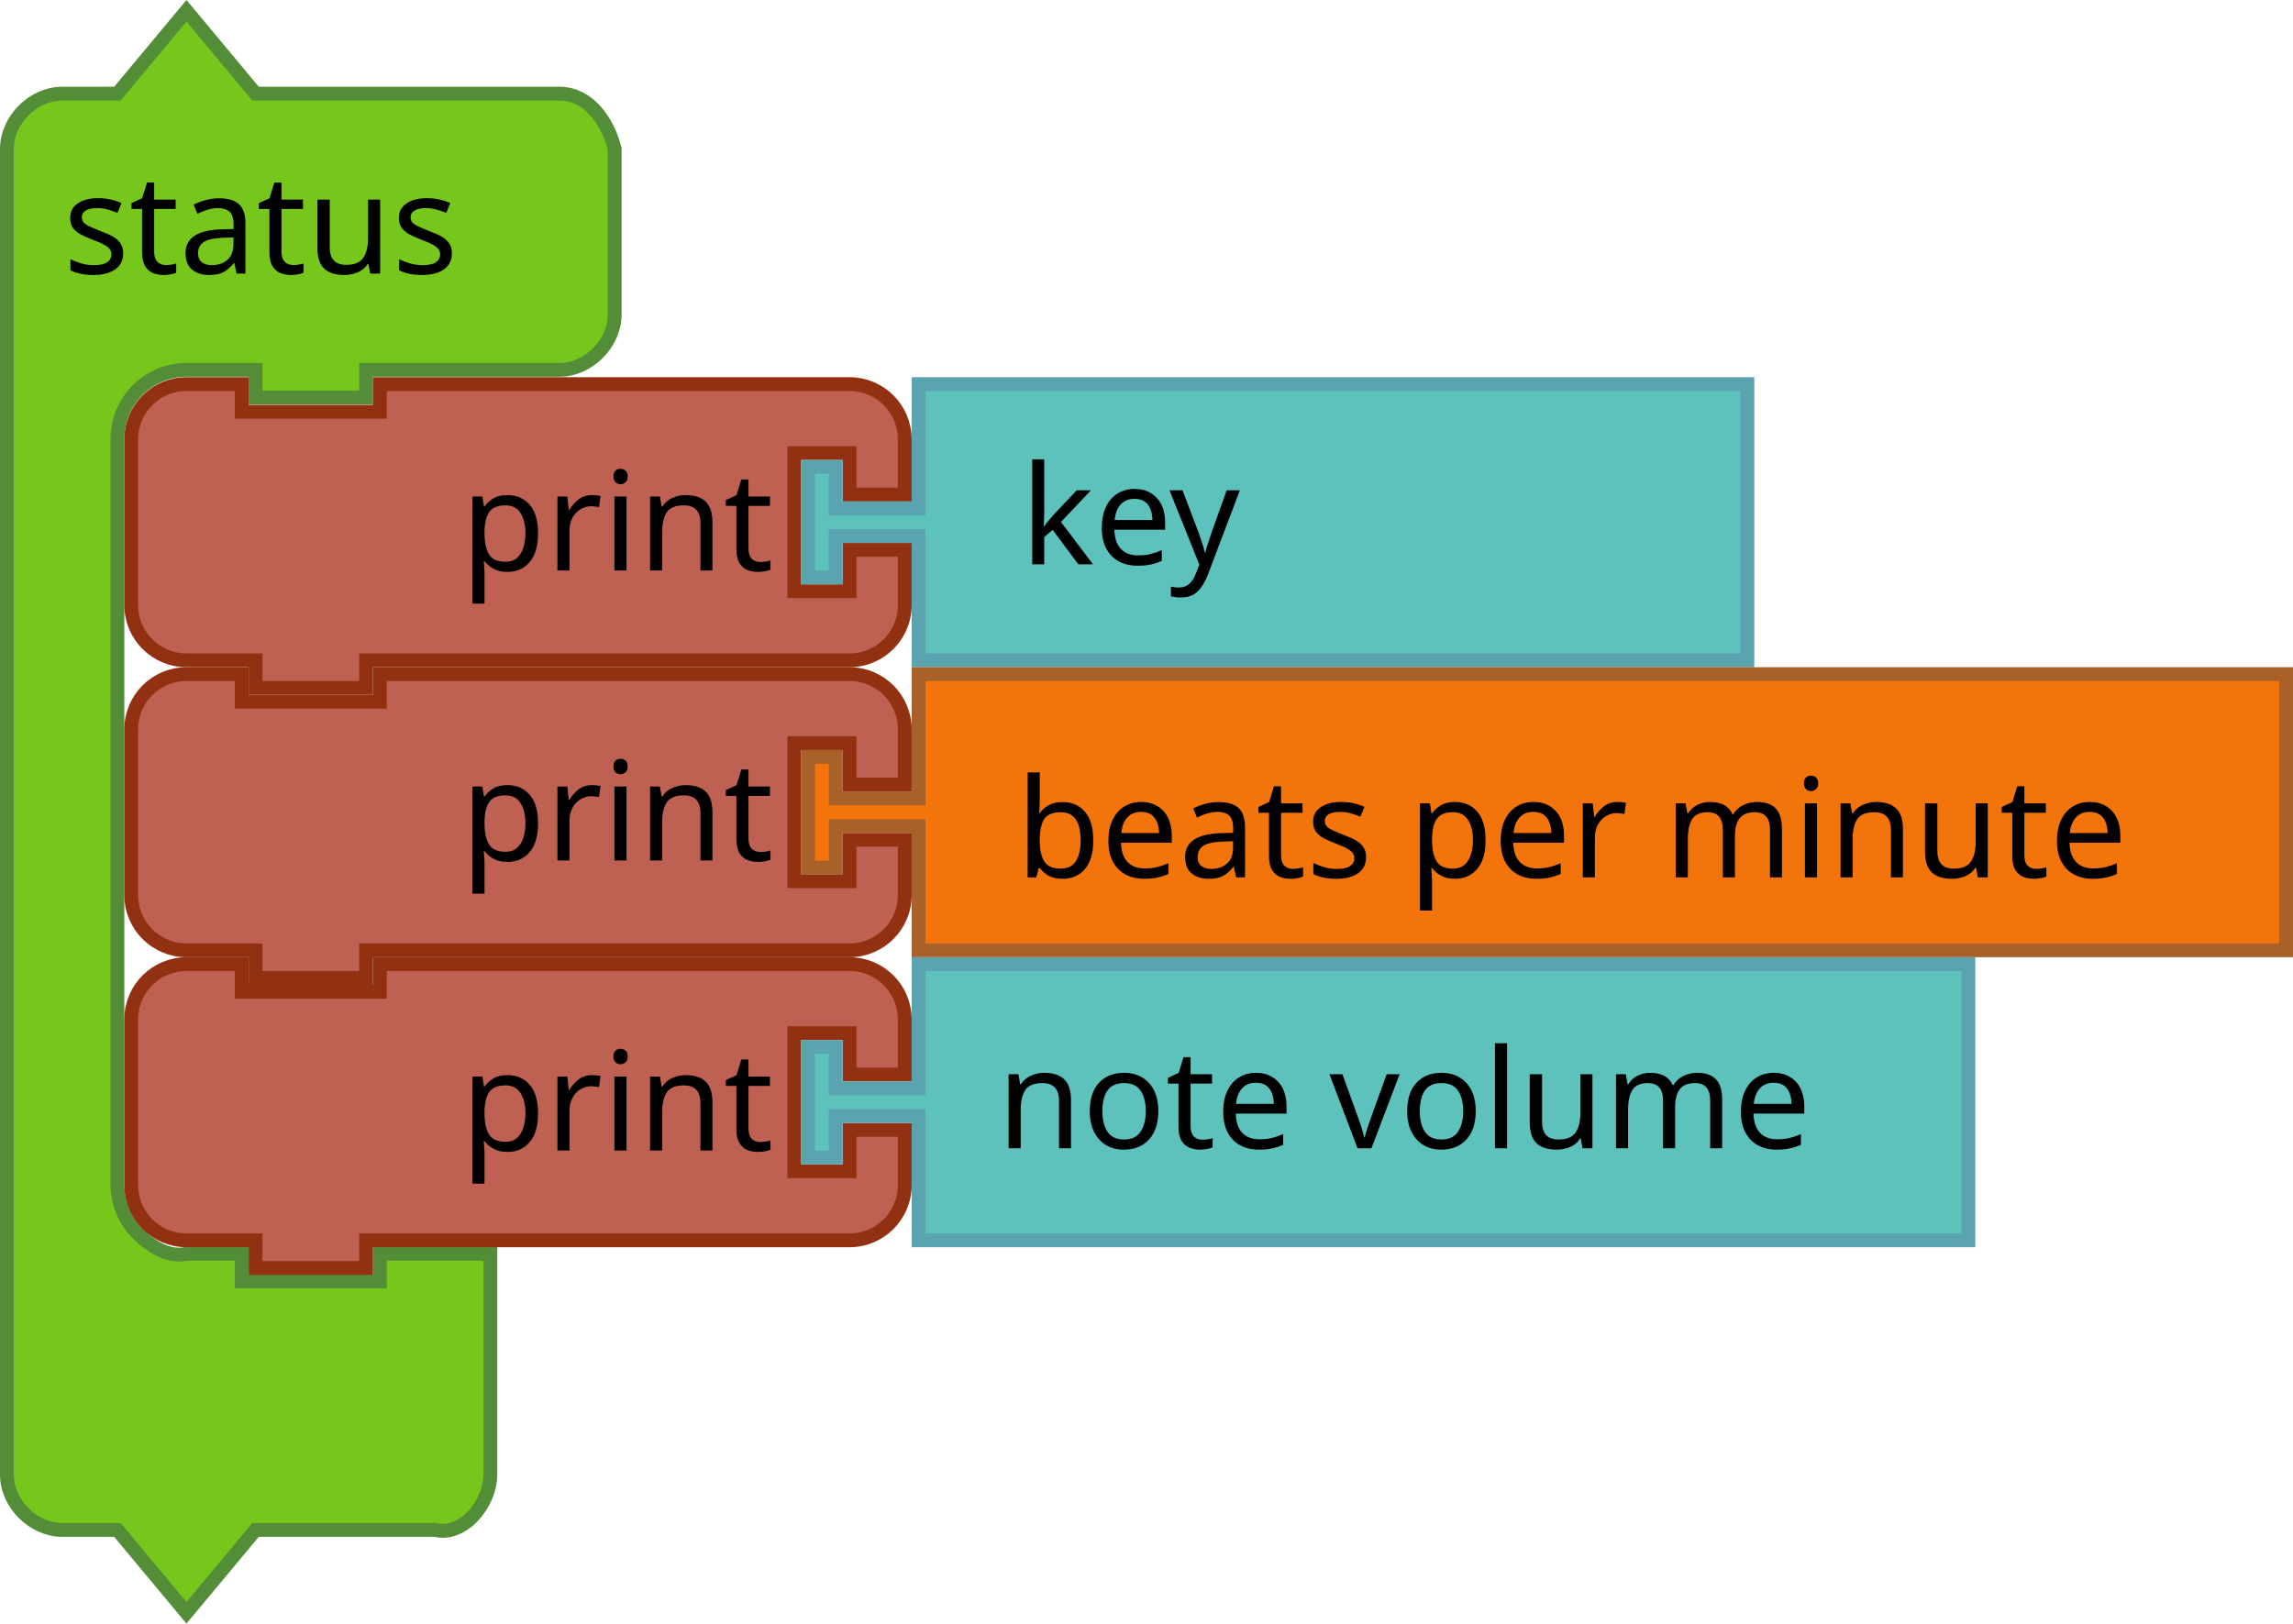
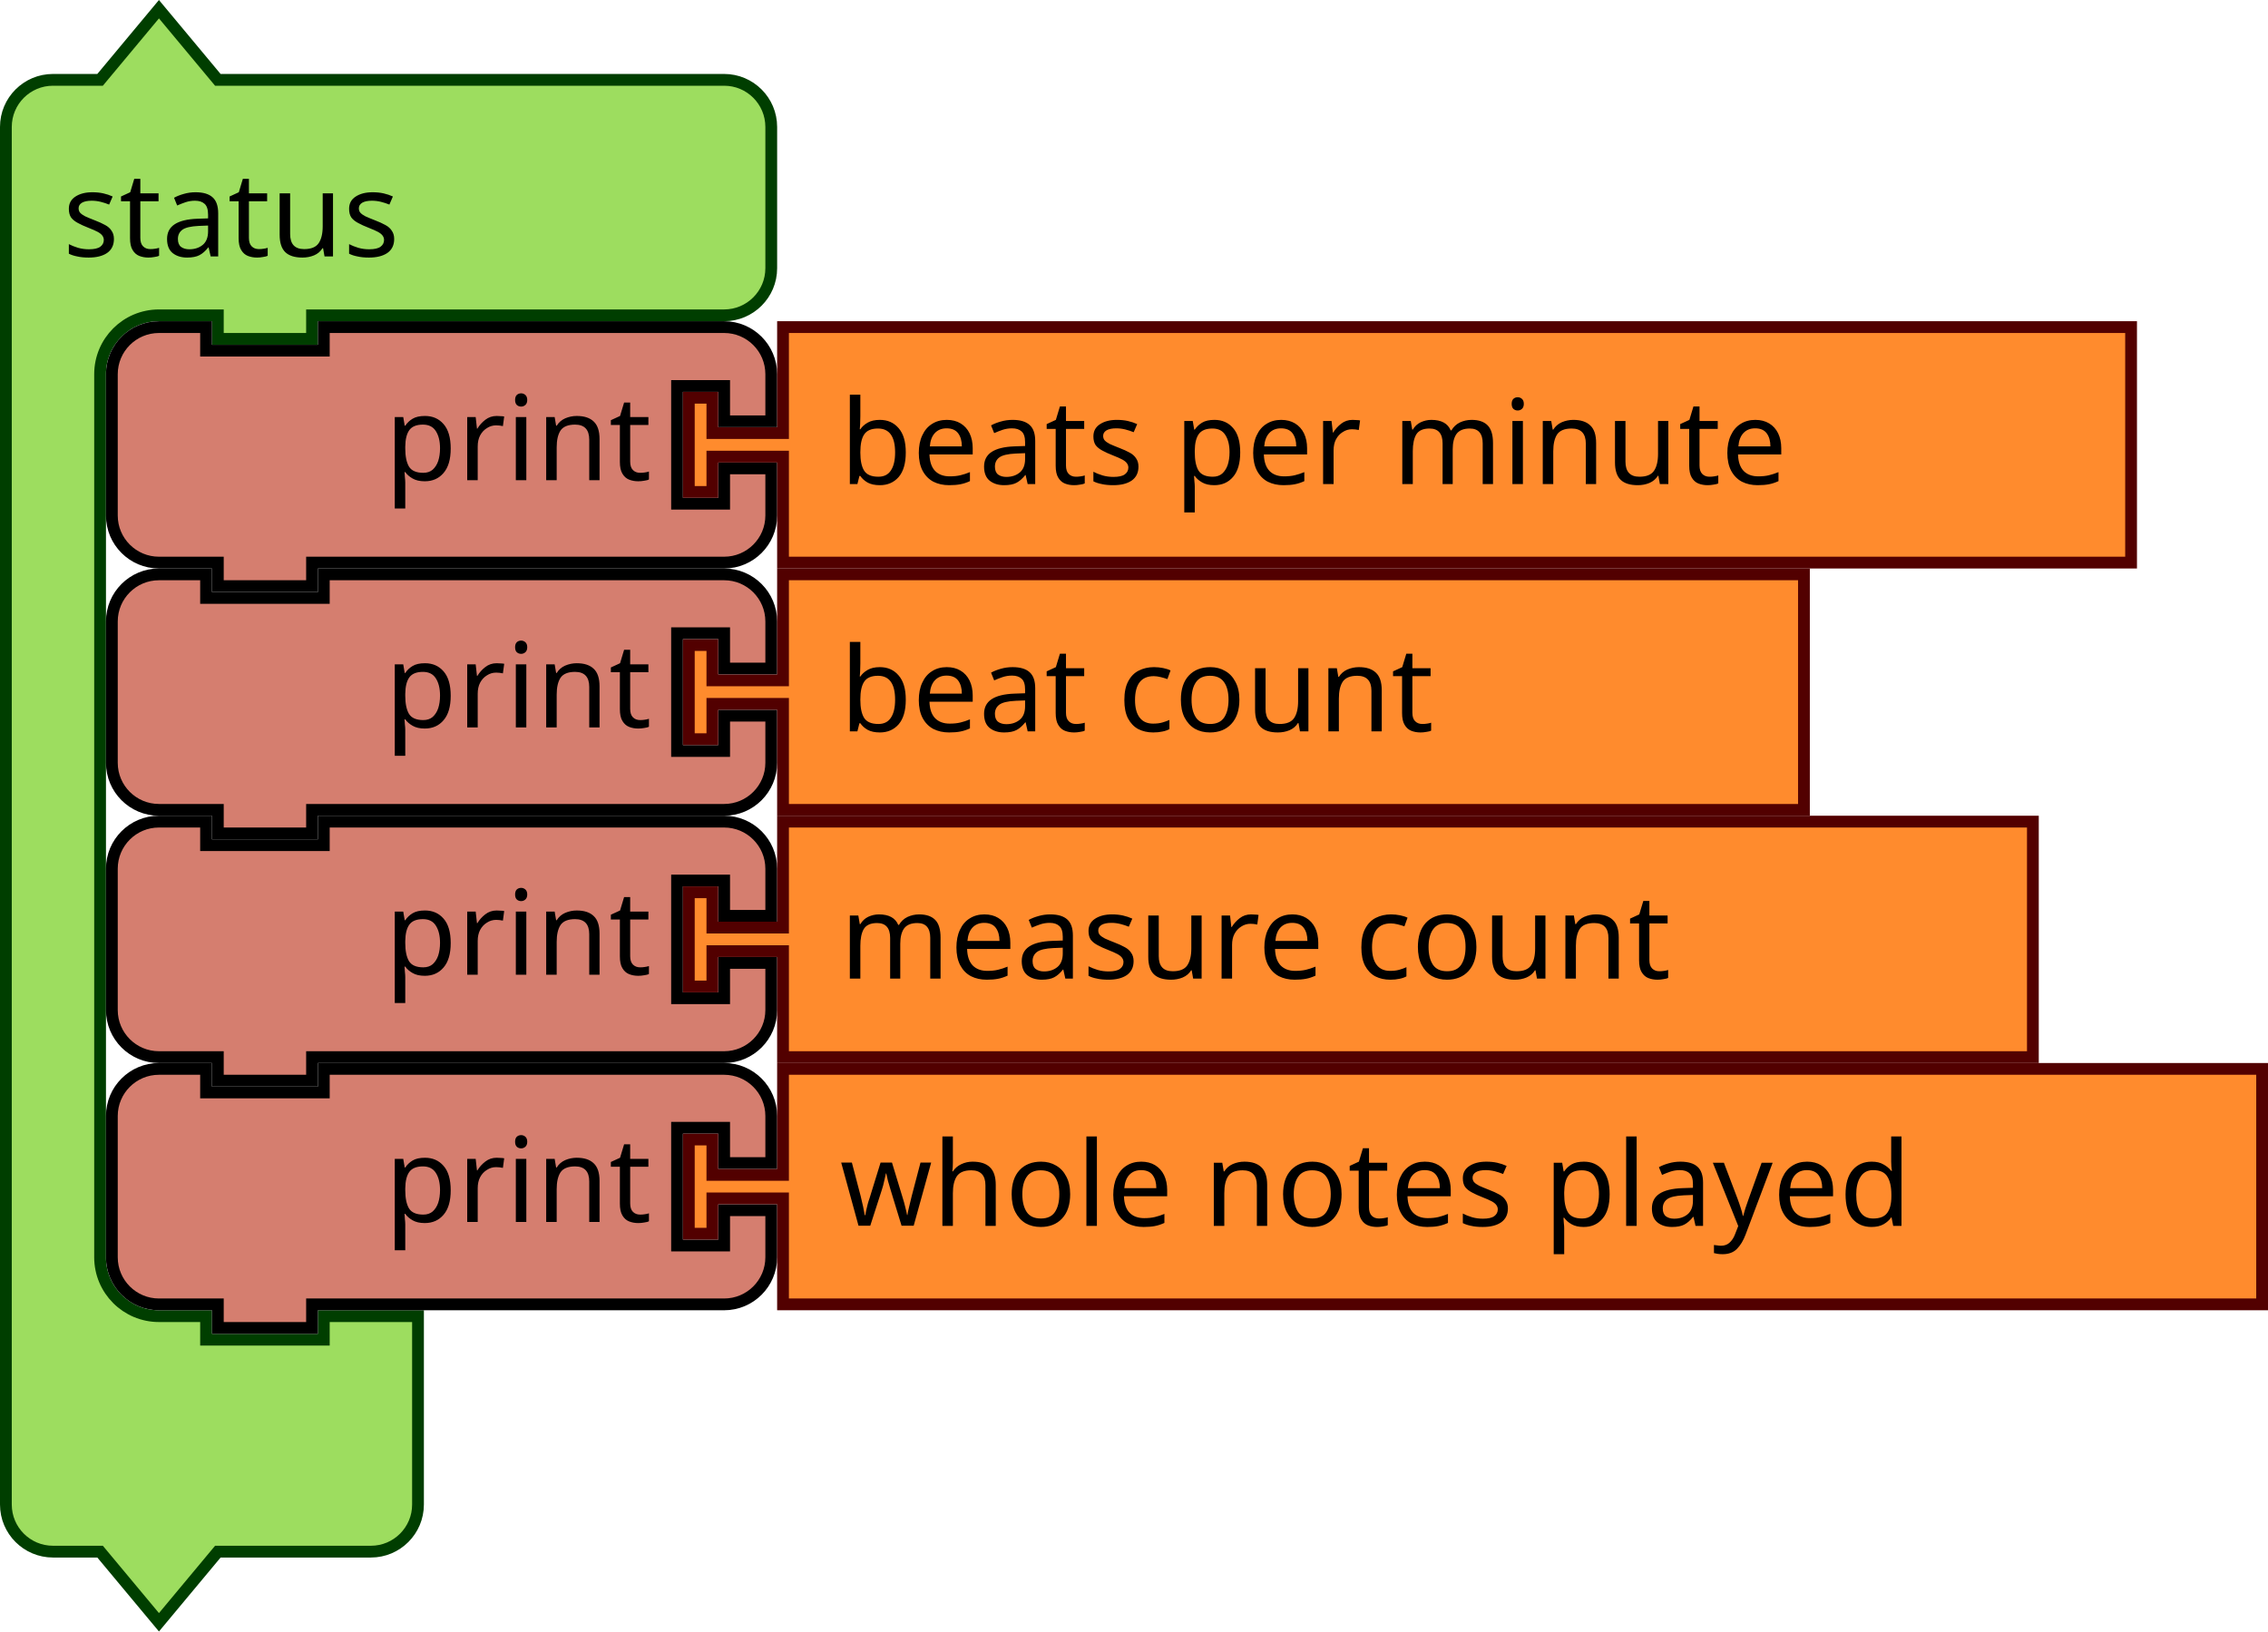
- <svg xmlns="http://www.w3.org/2000/svg" id="svg3641" height="235.124" width="332" version="1.1">
+ <svg xmlns="http://www.w3.org/2000/svg" version="1.1" width="288.923" height="207.843" id="svg3641">
  <defs id="defs3668" />
-   <path style="fill:#76C61C;fill-opacity:1;stroke:#538D38;stroke-width:2;stroke-linecap:round;stroke-opacity:1" id="path3660" d="m 1,29.562 0,-8 c 0,-4.189 3.811,-8 8,-8 l 8,0 10,-12 10,12 18,0 18,0 8,0 c 4.189,0 6.984,3.936 8,8 l 0,8 0,8 0,8 c 0,4.189 -3.811,8 -8,8 l -8,0 -18,0 -2,0 0,4 -16,0 0,-4 -2,0 -8,0 c -2.618,0 -5.22,1.078 -7.071,2.929 C 18.078,58.342 17,60.944 17,63.562 l 0,8 0,92 0,8 c 0,2.618 1.078,5.22 2.929,7.071 1.851,1.851 4.531,3.564 7.071,2.929 l 8,0 0,4 20,0 0,-4 16,0 0,12 0,12 0,8 c 0,4.189 -3.936,9.016 -8,8 l -8,0 -18,0 -10,12 -10,-12 -8,0 c -4.189,0 -8,-3.811 -8,-8 l 0,-8 z" />
-   <text y="-3.376" x="1.145" style="font-size:20px;font-family:Sans;text-anchor:start;fill:#000000" id="text3662">
-     <tspan id="tspan3664" y="39.624" x="9.145">status</tspan>
+   <text x="674.166" y="-27.151" id="text3033" style="font-size:13.333px;font-family:Sans;text-anchor:end;fill:#000000">
+     <tspan x="776.166" y="-4.651" id="tspan3035" />
  </text>
-   <text style="font-size:13.333px;font-family:Sans;text-anchor:end;fill:#000000" id="text3033" y="-19.489" x="695.089">
-     <tspan id="tspan3035" y="3.011" x="797.089" />
+   <text x="692.166" y="37.812" id="text3107" style="font-size:13.333px;font-family:Sans;text-anchor:end;fill:#000000">
+     <tspan x="786.166" y="60.312" id="tspan3109" />
  </text>
-   <text style="font-size:13.333px;font-family:Sans;text-anchor:end;fill:#000000" id="text3107" y="45.475" x="713.089">
-     <tspan id="tspan3109" y="67.975" x="807.089" />
+   <text x="674.166" y="56.849" id="text3033-0" style="font-size:13.333px;font-family:Sans;text-anchor:end;fill:#000000">
+     <tspan x="776.166" y="79.349" id="tspan3035-1" />
  </text>
-   <text style="font-size:13.333px;font-family:Sans;text-anchor:end;fill:#000000" id="text3033-0" y="64.511" x="695.089">
-     <tspan id="tspan3035-1" y="87.011" x="797.089" />
+   <text x="674.166" y="140.849" id="text3033-1" style="font-size:13.333px;font-family:Sans;text-anchor:end;fill:#000000">
+     <tspan x="776.166" y="163.349" id="tspan3035-8" />
  </text>
-   <text style="font-size:13.333px;font-family:Sans;text-anchor:end;fill:#000000" id="text3033-1" y="148.511" x="695.089">
-     <tspan id="tspan3035-8" y="171.011" x="797.089" />
+   <text x="674.166" y="224.849" id="text3033-0-9" style="font-size:13.333px;font-family:Sans;text-anchor:end;fill:#000000">
+     <tspan x="776.166" y="247.349" id="tspan3035-1-5" />
  </text>
-   <text style="font-size:13.333px;font-family:Sans;text-anchor:end;fill:#000000" id="text3033-0-9" y="232.511" x="695.089">
-     <tspan id="tspan3035-1-5" y="255.011" x="797.089" />
+   <text y="588.374" x="322.166" id="text3057" style="font-size:13.333px;font-family:Sans;text-anchor:end;fill:#000000">
+     <tspan x="416.166" y="610.874" id="tspan3059" />
  </text>
-   <g transform="translate(-23.08859,-541.913)" id="g4726">
-     <path d="m 42.089,613.537 0,-8 a 8,8 0 0 1 8,-8 l 8,0 0,4 20,0 0,-4 60,0 8,0 a 8,8 0 0 1 8,8 l 0,8 -8,0 0,-6 -8,0 0,20 8,0 0,-6 8,0 0,8 a 8,8 0 0 1 -8,8 l -8,0 -60,0 -2,0 0,4 -16,0 0,-4 -2,0 -8,0 a 8,8 0 0 1 -8,-8 l 0,-8 0,-8 z" id="path3051" style="fill:#BE6152;fill-opacity:1;stroke:#923111;stroke-width:2;stroke-linecap:round;stroke-opacity:1" />
-     <text y="596.537" x="41.089" id="text3053" style="font-size:20px;font-family:Sans;text-anchor:end;fill:#000000">
-       <tspan x="135.089" y="624.537" id="tspan3055">print</tspan>
-     </text>
+   <text y="588.733" x="420.166" id="text3161" style="font-size:18.667px;font-family:Sans;text-anchor:end;fill:#000000">
+     <tspan x="530.166" y="610.233" id="tspan3163" />
+   </text>
+   <text y="588.733" x="420.166" id="text3165" style="font-size:18.667px;font-family:Sans;text-anchor:end;fill:#000000">
+     <tspan x="530.166" y="652.233" id="tspan3167" />
+   </text>
+   <g transform="translate(61.76947,-15.63309)" id="g3572">
+     <g transform="translate(-61.76947,16.05463)" id="g988">
+       <g transform="scale(1.5)" id="g986">
+         <path d="m 0.5,14.5 v -4 a 4,4 90 0 1 4,-4 h 4 l 5,-6 5,6 h 9 30 4 a 4,4 90 0 1 4,4 v 4 4 4 a 4,4 90 0 1 -4,4 h -4 -30 -1 v 2 h -8 v -2 h -1 -4 a 5,5 90 0 0 -5,5 v 4 4 63 4 a 5,5 90 0 0 5,5 h 4 v 2 h 10 v -2 h 8 v 6 6 4 a 4,4 90 0 1 -4,4 h -4 -9 l -5,6 -5,-6 h -4 a 4,4 90 0 1 -4,-4 v -4 z" style="fill:#9ddd5f;fill-opacity:1;stroke:#003e00;stroke-width:1;stroke-linecap:round;stroke-opacity:1" id="path980" />
+         <text style="font-size:10px;font-family:sans-serif;text-anchor:start;fill:#000000" id="text984">
+           <tspan x="5.333" y="21.5" id="tspan982">status</tspan>
+         </text>
+       </g>
+     </g>
+     <g transform="translate(-48.26947,88.05463)" id="g1002">
+       <g transform="scale(1.5)" id="g1000">
+         <path d="m 0.5,8.5 v -4 a 4,4 90 0 1 4,-4 h 4 v 2 h 10 v -2 h 30 4 a 4,4 90 0 1 4,4 v 4 h -4 v -3 h -4 v 10 h 4 v -3 h 4 v 4 a 4,4 90 0 1 -4,4 h -4 -30 -1 v 2 h -8 v -2 h -1 -4 a 4,4 90 0 1 -4,-4 v -4 z" style="fill:#d57e6f;fill-opacity:1;stroke:#000000;stroke-width:1;stroke-linecap:round;stroke-opacity:1" id="path990" />
+         <text style="font-size:10px;font-family:sans-serif;text-anchor:end;fill:#000000" id="text994">
+           <tspan x="46.333" y="13.5" id="tspan992">print</tspan>
+         </text>
+         <text style="font-size:6.667px;font-family:sans-serif;text-anchor:end;fill:#000000" id="text998">
+           <tspan x="46.333" y="11.25" id="tspan996" />
+         </text>
+       </g>
+     </g>
+     <g transform="translate(25.23053,88.05463)" id="g1012">
+       <g transform="scale(1.5)" id="g1010">
+         <path d="m 8.5,0.5 h 86.704 v 20 H 8.5 v -8 -1 h -6 v 3 h -2 v -8 h 2 v 3 h 6 v -1 z" style="fill:#ff8b2d;fill-opacity:1;stroke:#520000;stroke-width:1;stroke-linecap:round;stroke-opacity:1" id="path1004" />
+         <text style="font-size:10px;font-family:sans-serif;text-anchor:start;fill:#000000" id="text1008">
+           <tspan x="13.333" y="13.833" id="tspan1006">beat count</tspan>
+         </text>
+       </g>
+     </g>
+     <g transform="translate(-48.26947,119.5546)" id="g1026">
+       <g transform="scale(1.5)" id="g1024">
+         <path d="m 0.5,8.5 v -4 a 4,4 90 0 1 4,-4 h 4 v 2 h 10 v -2 h 30 4 a 4,4 90 0 1 4,4 v 4 h -4 v -3 h -4 v 10 h 4 v -3 h 4 v 4 a 4,4 90 0 1 -4,4 h -4 -30 -1 v 2 h -8 v -2 h -1 -4 a 4,4 90 0 1 -4,-4 v -4 z" style="fill:#d57e6f;fill-opacity:1;stroke:#000000;stroke-width:1;stroke-linecap:round;stroke-opacity:1" id="path1014" />
+         <text style="font-size:10px;font-family:sans-serif;text-anchor:end;fill:#000000" id="text1018">
+           <tspan x="46.333" y="13.5" id="tspan1016">print</tspan>
+         </text>
+         <text style="font-size:6.667px;font-family:sans-serif;text-anchor:end;fill:#000000" id="text1022">
+           <tspan x="46.333" y="11.25" id="tspan1020" />
+         </text>
+       </g>
+     </g>
+     <g transform="translate(25.23053,119.5546)" id="g1036">
+       <g transform="scale(1.5)" id="g1034">
+         <path d="m 8.5,0.5 h 106.147 v 20 H 8.5 v -8 -1 h -6 v 3 h -2 v -8 h 2 v 3 h 6 v -1 z" style="fill:#ff8b2d;fill-opacity:1;stroke:#520000;stroke-width:1;stroke-linecap:round;stroke-opacity:1" id="path1028" />
+         <text style="font-size:10px;font-family:sans-serif;text-anchor:start;fill:#000000" id="text1032">
+           <tspan x="13.333" y="13.833" id="tspan1030">measure count</tspan>
+         </text>
+       </g>
+     </g>
+     <g transform="translate(-48.26947,151.0546)" id="g1050">
+       <g transform="scale(1.5)" id="g1048">
+         <path d="m 0.5,8.5 v -4 a 4,4 90 0 1 4,-4 h 4 v 2 h 10 v -2 h 30 4 a 4,4 90 0 1 4,4 v 4 h -4 v -3 h -4 v 10 h 4 v -3 h 4 v 4 a 4,4 90 0 1 -4,4 h -4 -30 -1 v 2 h -8 v -2 h -1 -4 a 4,4 90 0 1 -4,-4 v -4 z" style="fill:#d57e6f;fill-opacity:1;stroke:#000000;stroke-width:1;stroke-linecap:round;stroke-opacity:1" id="path1038" />
+         <text style="font-size:10px;font-family:sans-serif;text-anchor:end;fill:#000000" id="text1042">
+           <tspan x="46.333" y="13.5" id="tspan1040">print</tspan>
+         </text>
+         <text style="font-size:6.667px;font-family:sans-serif;text-anchor:end;fill:#000000" id="text1046">
+           <tspan x="46.333" y="11.25" id="tspan1044" />
+         </text>
+       </g>
+     </g>
+     <g transform="translate(25.23053,151.0546)" id="g1060">
+       <g transform="scale(1.5)" id="g1058">
+         <path d="m 8.5,0.5 h 125.615 v 20 H 8.5 v -8 -1 h -6 v 3 h -2 v -8 h 2 v 3 h 6 v -1 z" style="fill:#ff8b2d;fill-opacity:1;stroke:#520000;stroke-width:1;stroke-linecap:round;stroke-opacity:1" id="path1052" />
+         <text style="font-size:10px;font-family:sans-serif;text-anchor:start;fill:#000000" id="text1056">
+           <tspan x="13.333" y="13.833" id="tspan1054">whole notes played</tspan>
+         </text>
+       </g>
+     </g>
+     <g transform="translate(-48.26947,56.55463)" id="g1074">
+       <g transform="scale(1.5)" id="g1072">
+         <path d="m 0.5,8.5 v -4 a 4,4 90 0 1 4,-4 h 4 v 2 h 10 v -2 h 30 4 a 4,4 90 0 1 4,4 v 4 h -4 v -3 h -4 v 10 h 4 v -3 h 4 v 4 a 4,4 90 0 1 -4,4 h -4 -30 -1 v 2 h -8 v -2 h -1 -4 a 4,4 90 0 1 -4,-4 v -4 z" style="fill:#d57e6f;fill-opacity:1;stroke:#000000;stroke-width:1;stroke-linecap:round;stroke-opacity:1" id="path1062" />
+         <text style="font-size:10px;font-family:sans-serif;text-anchor:end;fill:#000000" id="text1066">
+           <tspan x="46.333" y="13.5" id="tspan1064">print</tspan>
+         </text>
+         <text style="font-size:6.667px;font-family:sans-serif;text-anchor:end;fill:#000000" id="text1070">
+           <tspan x="46.333" y="11.25" id="tspan1068" />
+         </text>
+       </g>
+     </g>
+     <g transform="translate(25.23053,56.55463)" id="g1084">
+       <g transform="scale(1.5)" id="g1082">
+         <path d="m 8.5,0.5 h 114.487 v 20 H 8.5 v -8 -1 h -6 v 3 h -2 v -8 h 2 v 3 h 6 v -1 z" style="fill:#ff8b2d;fill-opacity:1;stroke:#520000;stroke-width:1;stroke-linecap:round;stroke-opacity:1" id="path1076" />
+         <text style="font-size:10px;font-family:sans-serif;text-anchor:start;fill:#000000" id="text1080">
+           <tspan x="13.333" y="13.833" id="tspan1078">beats per minute</tspan>
+         </text>
+       </g>
+     </g>
  </g>
-   <text style="font-size:13.333px;font-family:Sans;text-anchor:end;fill:#000000" id="text3057" x="343.089" y="596.037">
-     <tspan id="tspan3059" y="618.537" x="437.089" />
-   </text>
-   <text style="font-size:18.667px;font-family:Sans;text-anchor:end;fill:#000000" id="text3161" x="441.089" y="596.395">
-     <tspan id="tspan3163" y="617.895" x="551.089" />
-   </text>
-   <text style="font-size:18.667px;font-family:Sans;text-anchor:end;fill:#000000" id="text3165" x="441.089" y="596.395">
-     <tspan id="tspan3167" y="659.895" x="551.089" />
-   </text>
-   <path style="fill:#5DC1BC;fill-opacity:1;stroke:#5AA4AF;stroke-width:2;stroke-linecap:round;stroke-opacity:1" id="path21-6-2" d="m 133,55.624 120,0 0,40 -120,0 0,-16 0,-2 -12,0 0,6 -4,0 0,-16 4,0 0,6 12,0 0,-2 z" />
-   <text x="127.755" style="font-size:20px;font-family:Sans;text-anchor:start;fill:#000000" id="text23-7" y="55.729">
-     <tspan id="tspan25-4" y="81.729" x="147.755">key</tspan>
-   </text>
-   <path style="fill:#F2740B;fill-opacity:1;stroke:#A86129;stroke-width:2;stroke-linecap:round;stroke-opacity:1" id="path3172" d="m 133,97.624 198,0 0,40 -198,0 0,-16 0,-2 -12,0 0,6 -4,0 0,-16 4,0 0,6 12,0 0,-2 z" />
-   <text style="font-size:20px;font-family:Sans;text-anchor:start;fill:#000000" id="text3174" x="127.089" y="101.062">
-     <tspan id="tspan3176" y="127.062" x="147.089">beats per minute</tspan>
-   </text>
-   <g id="g4726-2" transform="translate(-23.08859,-499.913)">
-     <path d="m 42.089,613.537 0,-8 a 8,8 0 0 1 8,-8 l 8,0 0,4 20,0 0,-4 60,0 8,0 a 8,8 0 0 1 8,8 l 0,8 -8,0 0,-6 -8,0 0,20 8,0 0,-6 8,0 0,8 a 8,8 0 0 1 -8,8 l -8,0 -60,0 -2,0 0,4 -16,0 0,-4 -2,0 -8,0 a 8,8 0 0 1 -8,-8 l 0,-8 0,-8 z" id="path3051-7" style="fill:#BE6152;fill-opacity:1;stroke:#923111;stroke-width:2;stroke-linecap:round;stroke-opacity:1" />
-     <text y="596.537" x="41.089" id="text3053-0" style="font-size:20px;font-family:Sans;text-anchor:end;fill:#000000">
-       <tspan x="135.089" y="624.537" id="tspan3055-9">print</tspan>
-     </text>
-   </g>
-   <g id="g4726-3" transform="translate(-23.08859,-457.913)">
-     <path d="m 42.089,613.537 0,-8 a 8,8 0 0 1 8,-8 l 8,0 0,4 20,0 0,-4 60,0 8,0 a 8,8 0 0 1 8,8 l 0,8 -8,0 0,-6 -8,0 0,20 8,0 0,-6 8,0 0,8 a 8,8 0 0 1 -8,8 l -8,0 -60,0 -2,0 0,4 -16,0 0,-4 -2,0 -8,0 a 8,8 0 0 1 -8,-8 l 0,-8 0,-8 z" id="path3051-6" style="fill:#BE6152;fill-opacity:1;stroke:#923111;stroke-width:2;stroke-linecap:round;stroke-opacity:1" />
-     <text y="596.537" x="41.089" id="text3053-06" style="font-size:20px;font-family:Sans;text-anchor:end;fill:#000000">
-       <tspan x="135.089" y="624.537" id="tspan3055-2">print</tspan>
-     </text>
-   </g>
-   <path style="fill:#5DC1BC;fill-opacity:1;stroke:#5AA4AF;stroke-width:2;stroke-linecap:round;stroke-opacity:1" id="path21-6-2-9" d="m 133,139.624 152,0 0,40 -152,0 0,-16 0,-2 -12,0 0,6 -4,0 0,-16 4,0 0,6 12,0 0,-2 z" />
-   <text x="124.333" style="font-size:20px;font-family:Sans;text-anchor:start;fill:#000000" id="text23-7-2" y="140.291">
-     <tspan id="tspan25-4-0" y="166.291" x="144.333">note volume</tspan>
-   </text>
</svg>
